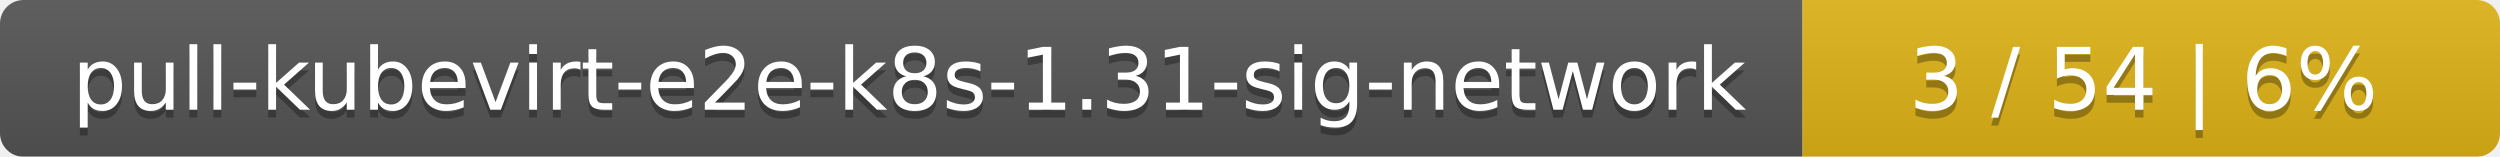
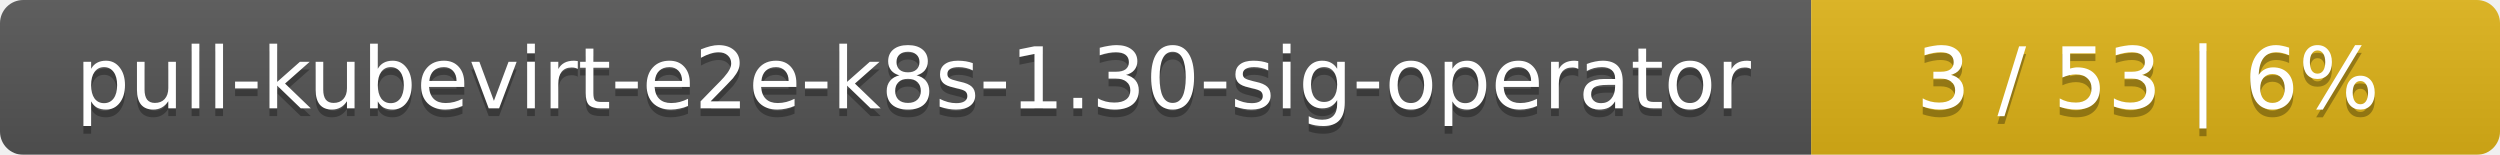
- <svg xmlns="http://www.w3.org/2000/svg" width="319" height="20">
+ <svg xmlns="http://www.w3.org/2000/svg" width="323" height="20">
  <linearGradient id="smooth" x2="0" y2="100%">
    <stop offset="0" stop-color="#bbb" stop-opacity=".1" />
    <stop offset="1" stop-opacity=".1" />
  </linearGradient>
  <mask id="round">
-     <rect width="319" height="20" rx="3" fill="#fff" />
+     <rect width="323" height="20" rx="3" fill="#fff" />
  </mask>
  <g mask="url(#round)">
-     <rect width="230" height="20" fill="#555" />
-     <rect x="230" width="89" height="20" fill="#dfb317" />
-     <rect width="319" height="20" fill="url(#smooth)" />
+     <rect width="234" height="20" fill="#555" />
+     <rect x="234" width="89" height="20" fill="#dfb317" />
+     <rect width="323" height="20" fill="url(#smooth)" />
  </g>
  <g fill="#fff" text-anchor="middle" font-family="DejaVu Sans,Verdana,Geneva,sans-serif" font-size="11">
-     <text x="116" y="15" fill="#010101" fill-opacity=".3">pull-kubevirt-e2e-k8s-1.31-sig-network</text>
-     <text x="116" y="14">pull-kubevirt-e2e-k8s-1.31-sig-network</text>
-     <text x="273.5" y="15" fill="#010101" fill-opacity=".3">3 / 54    |    6%</text>
-     <text x="273.5" y="14">3 / 54    |    6%</text>
+     <text x="118" y="15" fill="#010101" fill-opacity=".3">pull-kubevirt-e2e-k8s-1.30-sig-operator</text>
+     <text x="118" y="14">pull-kubevirt-e2e-k8s-1.30-sig-operator</text>
+     <text x="277.5" y="15" fill="#010101" fill-opacity=".3">3 / 53    |    6%</text>
+     <text x="277.5" y="14">3 / 53    |    6%</text>
  </g>
</svg>
